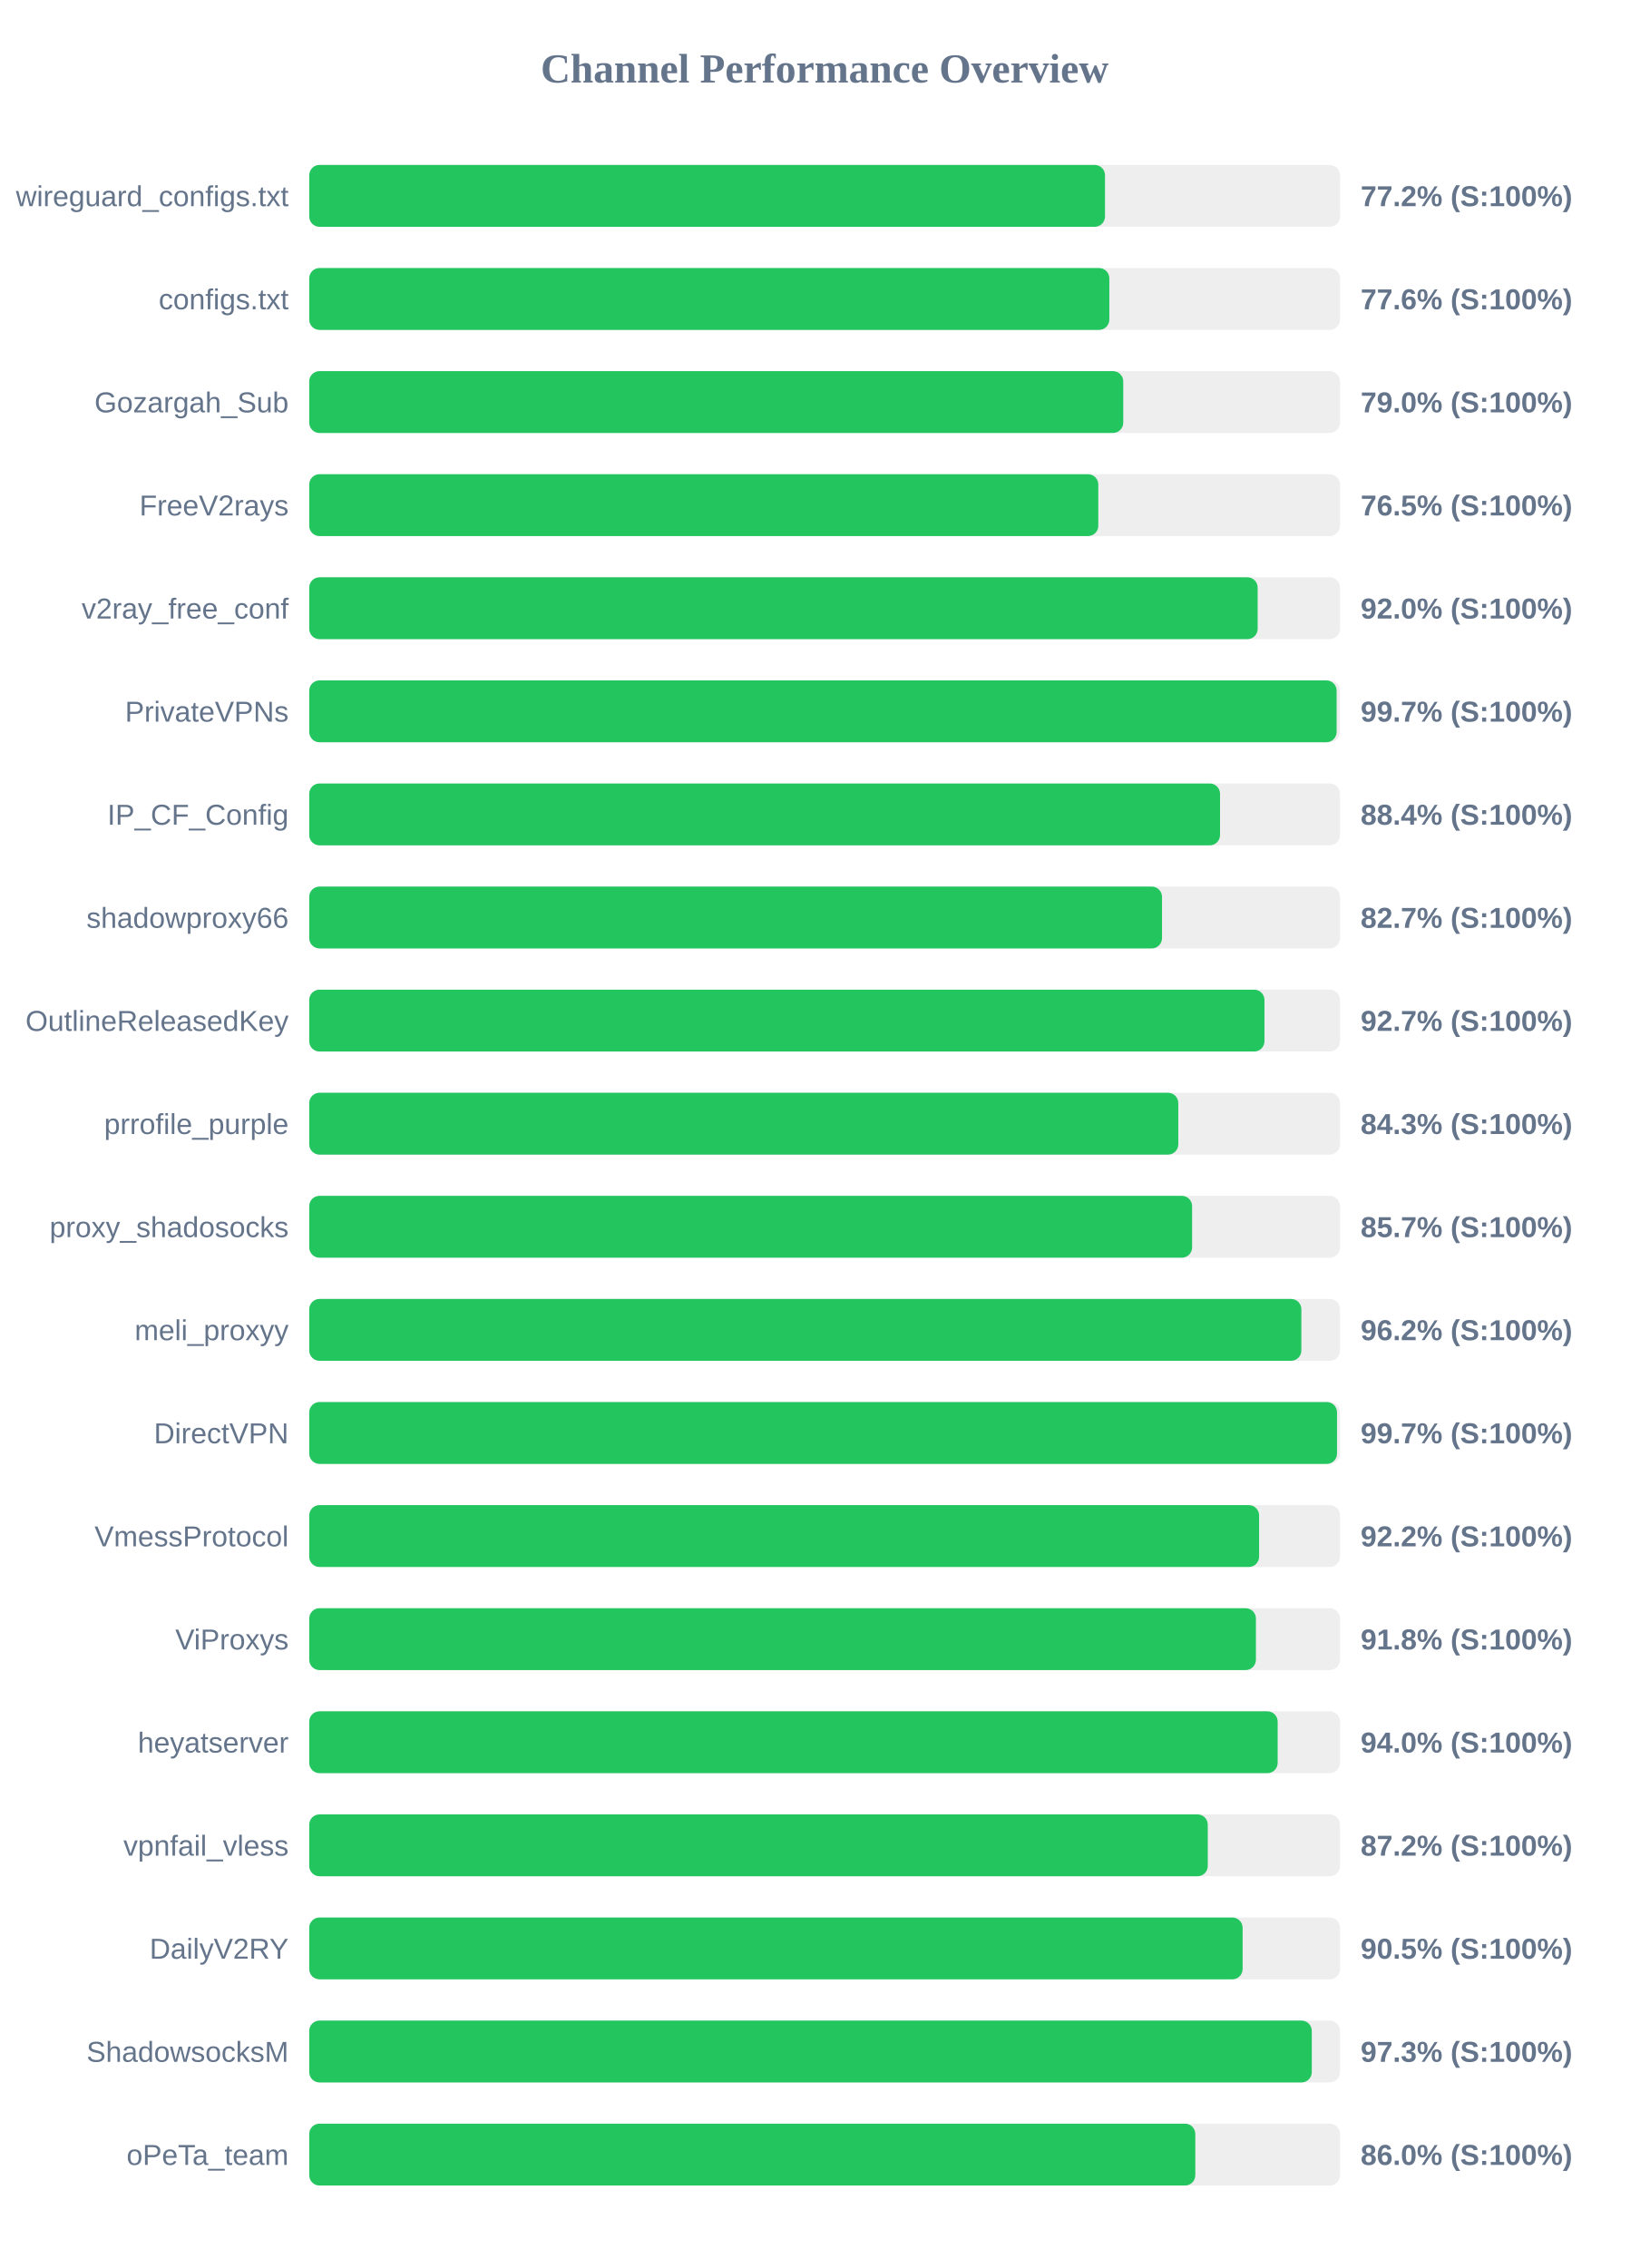
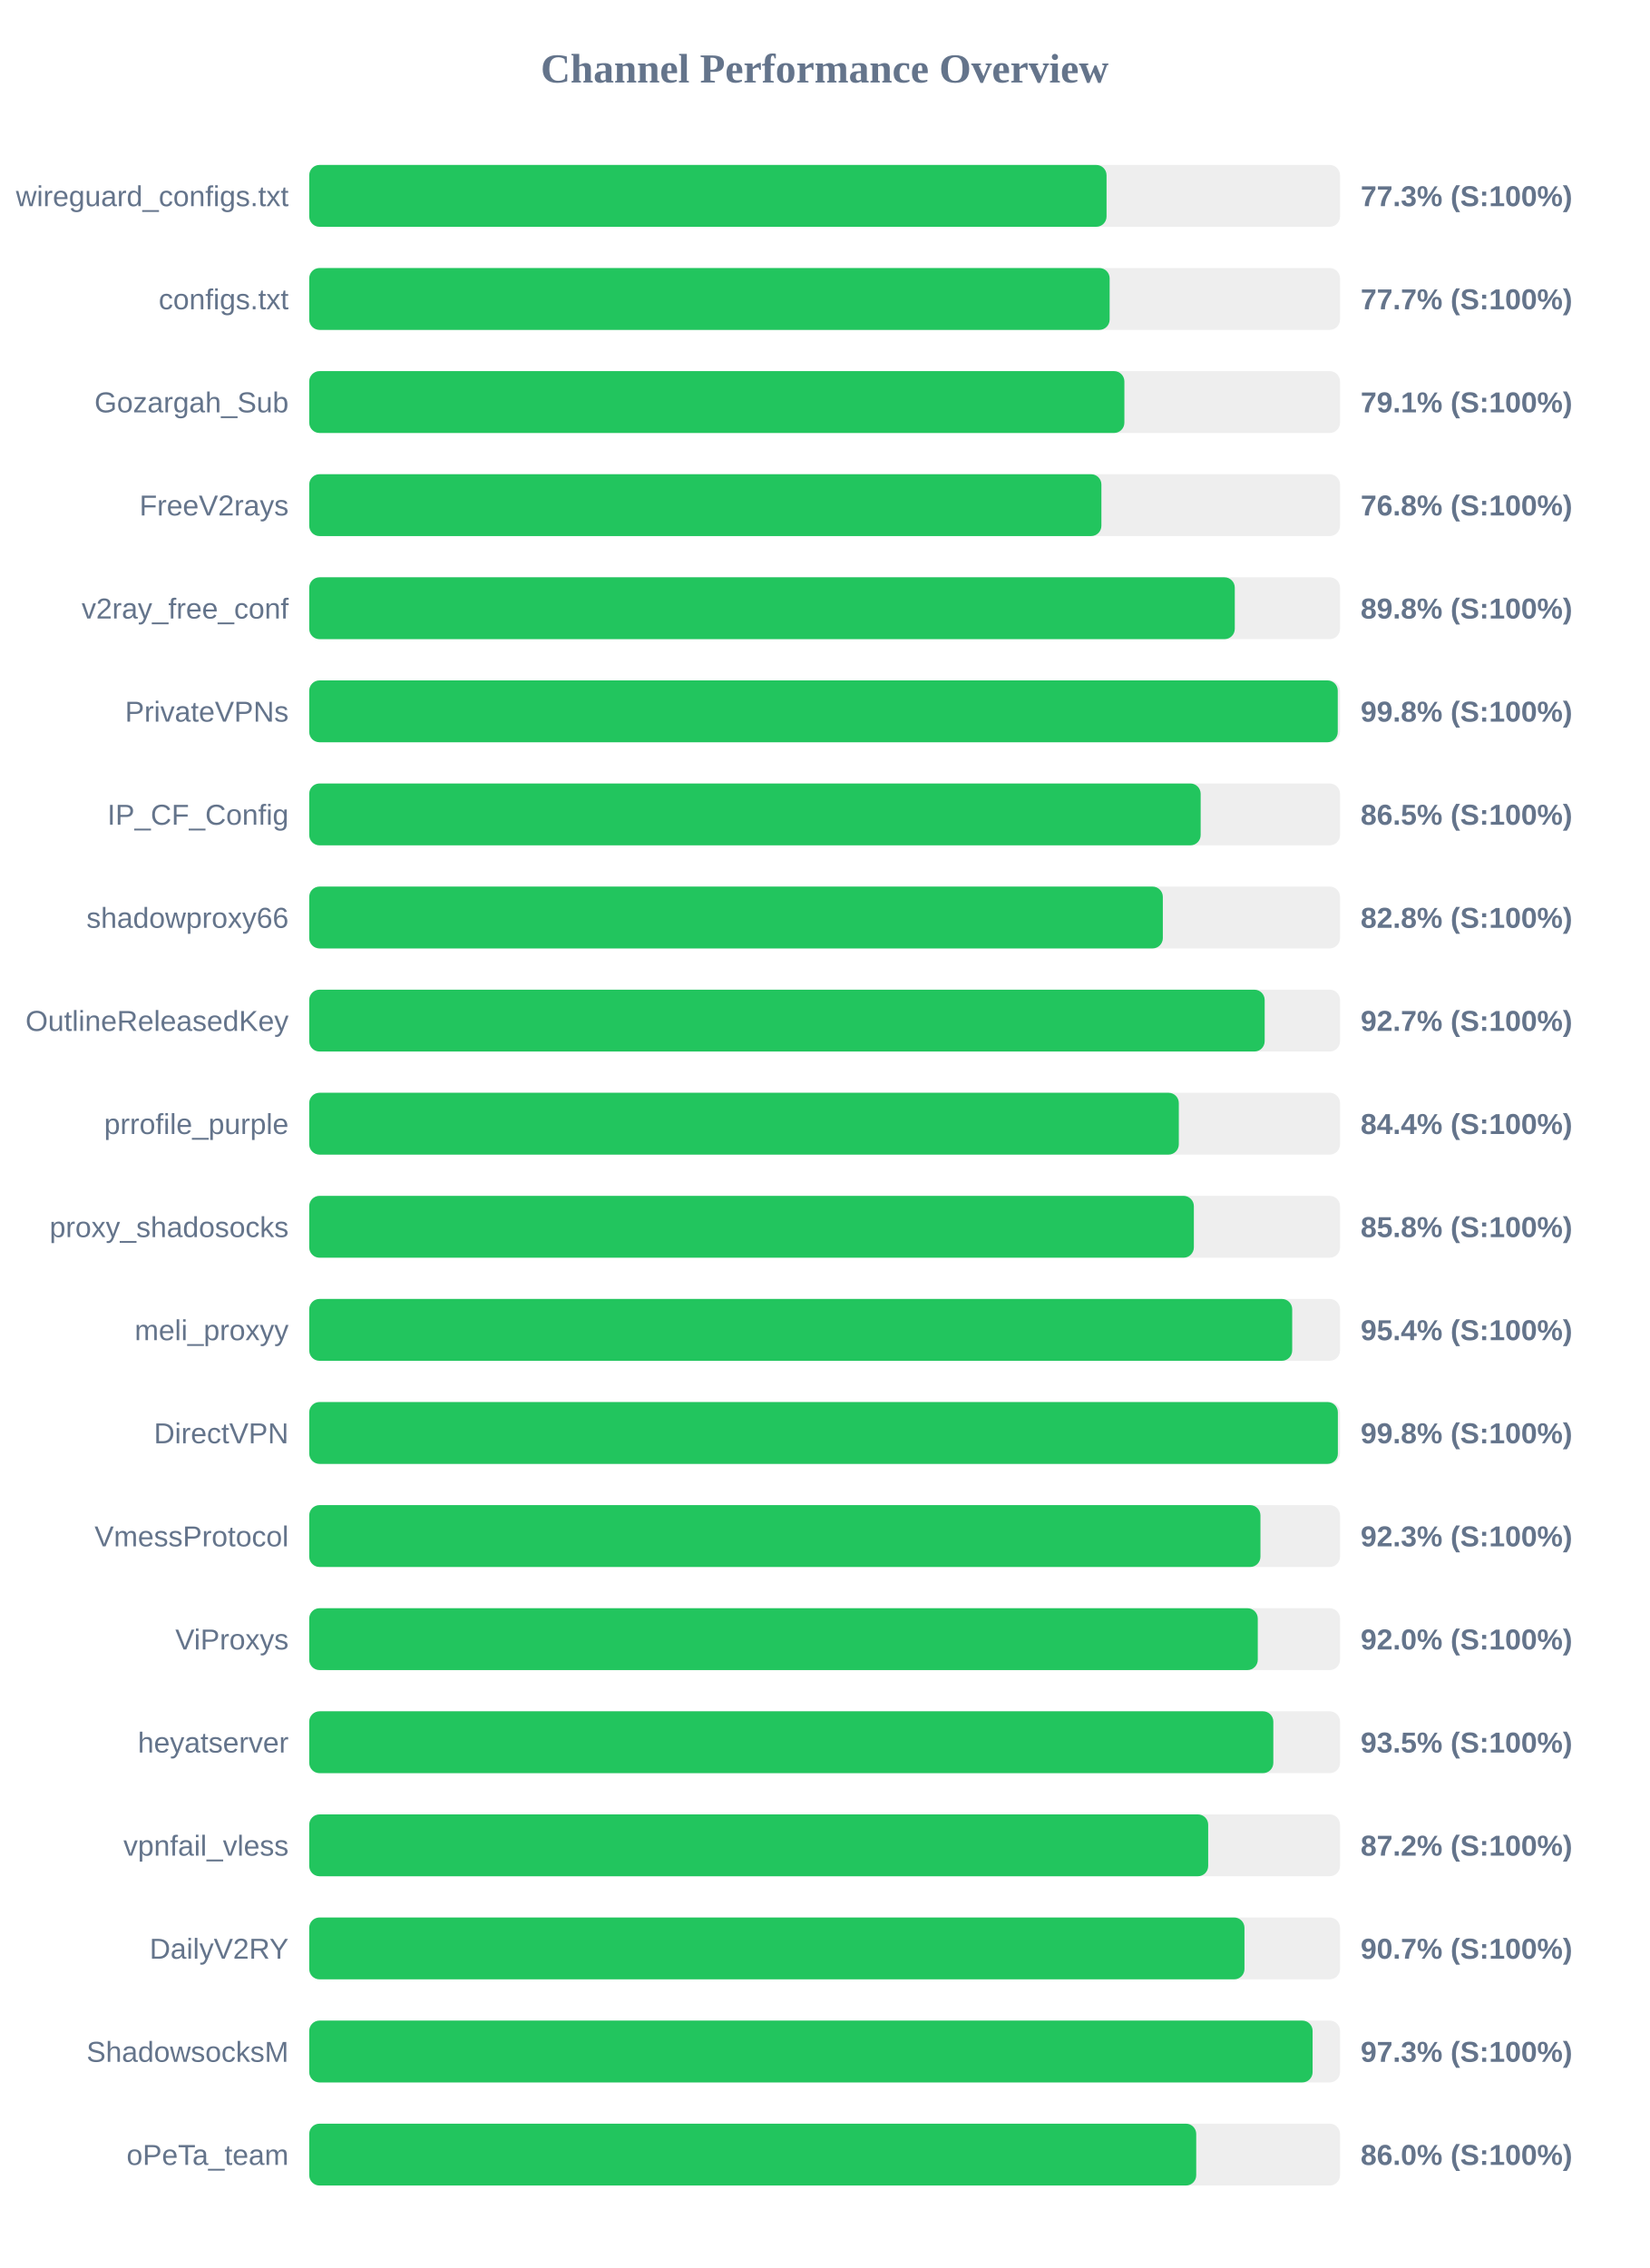
<svg xmlns="http://www.w3.org/2000/svg" width="800" height="1100" version="1.1">
  <style>
        .row { font: 14px Arial; fill: #64748b; }
        .score { font: bold 14px Arial; fill: #64748b; }
    </style>
  <text x="400" y="40" text-anchor="middle" font-size="20px" font-weight="bold" fill="#64748b">Channel Performance Overview</text>
  <rect x="150" y="80" width="500" height="30" fill="#eee" rx="5" />
-   <rect x="150" y="80" width="386.0" height="30" fill="#22c55e" rx="5" />
+   <rect x="150" y="80" width="386.75" height="30" fill="#22c55e" rx="5" />
  <text x="140" y="100" text-anchor="end" class="row">wireguard_configs.txt</text>
-   <text x="660" y="100" text-anchor="start" class="score">77.2% (S:100%)</text>
+   <text x="660" y="100" text-anchor="start" class="score">77.3% (S:100%)</text>
  <rect x="150" y="130" width="500" height="30" fill="#eee" rx="5" />
-   <rect x="150" y="130" width="388.1" height="30" fill="#22c55e" rx="5" />
+   <rect x="150" y="130" width="388.25" height="30" fill="#22c55e" rx="5" />
  <text x="140" y="150" text-anchor="end" class="row">configs.txt</text>
-   <text x="660" y="150" text-anchor="start" class="score">77.6% (S:100%)</text>
+   <text x="660" y="150" text-anchor="start" class="score">77.7% (S:100%)</text>
  <rect x="150" y="180" width="500" height="30" fill="#eee" rx="5" />
-   <rect x="150" y="180" width="394.85" height="30" fill="#22c55e" rx="5" />
+   <rect x="150" y="180" width="395.4" height="30" fill="#22c55e" rx="5" />
  <text x="140" y="200" text-anchor="end" class="row">Gozargah_Sub</text>
-   <text x="660" y="200" text-anchor="start" class="score">79.0% (S:100%)</text>
+   <text x="660" y="200" text-anchor="start" class="score">79.1% (S:100%)</text>
  <rect x="150" y="230" width="500" height="30" fill="#eee" rx="5" />
-   <rect x="150" y="230" width="382.75" height="30" fill="#22c55e" rx="5" />
+   <rect x="150" y="230" width="384.25" height="30" fill="#22c55e" rx="5" />
  <text x="140" y="250" text-anchor="end" class="row">FreeV2rays</text>
-   <text x="660" y="250" text-anchor="start" class="score">76.5% (S:100%)</text>
+   <text x="660" y="250" text-anchor="start" class="score">76.8% (S:100%)</text>
  <rect x="150" y="280" width="500" height="30" fill="#eee" rx="5" />
-   <rect x="150" y="280" width="460.05" height="30" fill="#22c55e" rx="5" />
+   <rect x="150" y="280" width="448.95" height="30" fill="#22c55e" rx="5" />
  <text x="140" y="300" text-anchor="end" class="row">v2ray_free_conf</text>
-   <text x="660" y="300" text-anchor="start" class="score">92.0% (S:100%)</text>
+   <text x="660" y="300" text-anchor="start" class="score">89.8% (S:100%)</text>
  <rect x="150" y="330" width="500" height="30" fill="#eee" rx="5" />
-   <rect x="150" y="330" width="498.35" height="30" fill="#22c55e" rx="5" />
+   <rect x="150" y="330" width="498.9" height="30" fill="#22c55e" rx="5" />
  <text x="140" y="350" text-anchor="end" class="row">PrivateVPNs</text>
-   <text x="660" y="350" text-anchor="start" class="score">99.7% (S:100%)</text>
+   <text x="660" y="350" text-anchor="start" class="score">99.8% (S:100%)</text>
  <rect x="150" y="380" width="500" height="30" fill="#eee" rx="5" />
-   <rect x="150" y="380" width="441.8" height="30" fill="#22c55e" rx="5" />
+   <rect x="150" y="380" width="432.4" height="30" fill="#22c55e" rx="5" />
  <text x="140" y="400" text-anchor="end" class="row">IP_CF_Config</text>
-   <text x="660" y="400" text-anchor="start" class="score">88.4% (S:100%)</text>
+   <text x="660" y="400" text-anchor="start" class="score">86.5% (S:100%)</text>
  <rect x="150" y="430" width="500" height="30" fill="#eee" rx="5" />
-   <rect x="150" y="430" width="413.65" height="30" fill="#22c55e" rx="5" />
+   <rect x="150" y="430" width="414.05" height="30" fill="#22c55e" rx="5" />
  <text x="140" y="450" text-anchor="end" class="row">shadowproxy66</text>
-   <text x="660" y="450" text-anchor="start" class="score">82.7% (S:100%)</text>
+   <text x="660" y="450" text-anchor="start" class="score">82.8% (S:100%)</text>
  <rect x="150" y="480" width="500" height="30" fill="#eee" rx="5" />
-   <rect x="150" y="480" width="463.35" height="30" fill="#22c55e" rx="5" />
+   <rect x="150" y="480" width="463.45" height="30" fill="#22c55e" rx="5" />
  <text x="140" y="500" text-anchor="end" class="row">OutlineReleasedKey</text>
  <text x="660" y="500" text-anchor="start" class="score">92.7% (S:100%)</text>
  <rect x="150" y="530" width="500" height="30" fill="#eee" rx="5" />
-   <rect x="150" y="530" width="421.55" height="30" fill="#22c55e" rx="5" />
+   <rect x="150" y="530" width="421.8" height="30" fill="#22c55e" rx="5" />
  <text x="140" y="550" text-anchor="end" class="row">prrofile_purple</text>
-   <text x="660" y="550" text-anchor="start" class="score">84.3% (S:100%)</text>
+   <text x="660" y="550" text-anchor="start" class="score">84.4% (S:100%)</text>
  <rect x="150" y="580" width="500" height="30" fill="#eee" rx="5" />
-   <rect x="150" y="580" width="428.25" height="30" fill="#22c55e" rx="5" />
+   <rect x="150" y="580" width="429.1" height="30" fill="#22c55e" rx="5" />
  <text x="140" y="600" text-anchor="end" class="row">proxy_shadosocks</text>
-   <text x="660" y="600" text-anchor="start" class="score">85.7% (S:100%)</text>
+   <text x="660" y="600" text-anchor="start" class="score">85.8% (S:100%)</text>
  <rect x="150" y="630" width="500" height="30" fill="#eee" rx="5" />
-   <rect x="150" y="630" width="481.25" height="30" fill="#22c55e" rx="5" />
+   <rect x="150" y="630" width="476.8" height="30" fill="#22c55e" rx="5" />
  <text x="140" y="650" text-anchor="end" class="row">meli_proxyy</text>
-   <text x="660" y="650" text-anchor="start" class="score">96.2% (S:100%)</text>
+   <text x="660" y="650" text-anchor="start" class="score">95.4% (S:100%)</text>
  <rect x="150" y="680" width="500" height="30" fill="#eee" rx="5" />
-   <rect x="150" y="680" width="498.55" height="30" fill="#22c55e" rx="5" />
+   <rect x="150" y="680" width="498.95" height="30" fill="#22c55e" rx="5" />
  <text x="140" y="700" text-anchor="end" class="row">DirectVPN</text>
-   <text x="660" y="700" text-anchor="start" class="score">99.7% (S:100%)</text>
+   <text x="660" y="700" text-anchor="start" class="score">99.8% (S:100%)</text>
  <rect x="150" y="730" width="500" height="30" fill="#eee" rx="5" />
-   <rect x="150" y="730" width="460.75" height="30" fill="#22c55e" rx="5" />
+   <rect x="150" y="730" width="461.4" height="30" fill="#22c55e" rx="5" />
  <text x="140" y="750" text-anchor="end" class="row">VmessProtocol</text>
-   <text x="660" y="750" text-anchor="start" class="score">92.2% (S:100%)</text>
+   <text x="660" y="750" text-anchor="start" class="score">92.3% (S:100%)</text>
  <rect x="150" y="780" width="500" height="30" fill="#eee" rx="5" />
-   <rect x="150" y="780" width="459.2" height="30" fill="#22c55e" rx="5" />
+   <rect x="150" y="780" width="460.1" height="30" fill="#22c55e" rx="5" />
  <text x="140" y="800" text-anchor="end" class="row">ViProxys</text>
-   <text x="660" y="800" text-anchor="start" class="score">91.8% (S:100%)</text>
+   <text x="660" y="800" text-anchor="start" class="score">92.0% (S:100%)</text>
  <rect x="150" y="830" width="500" height="30" fill="#eee" rx="5" />
-   <rect x="150" y="830" width="469.75" height="30" fill="#22c55e" rx="5" />
+   <rect x="150" y="830" width="467.65" height="30" fill="#22c55e" rx="5" />
  <text x="140" y="850" text-anchor="end" class="row">heyatserver</text>
-   <text x="660" y="850" text-anchor="start" class="score">94.0% (S:100%)</text>
+   <text x="660" y="850" text-anchor="start" class="score">93.5% (S:100%)</text>
  <rect x="150" y="880" width="500" height="30" fill="#eee" rx="5" />
-   <rect x="150" y="880" width="435.85" height="30" fill="#22c55e" rx="5" />
+   <rect x="150" y="880" width="436.05" height="30" fill="#22c55e" rx="5" />
  <text x="140" y="900" text-anchor="end" class="row">vpnfail_vless</text>
  <text x="660" y="900" text-anchor="start" class="score">87.2% (S:100%)</text>
  <rect x="150" y="930" width="500" height="30" fill="#eee" rx="5" />
-   <rect x="150" y="930" width="452.75" height="30" fill="#22c55e" rx="5" />
+   <rect x="150" y="930" width="453.65" height="30" fill="#22c55e" rx="5" />
  <text x="140" y="950" text-anchor="end" class="row">DailyV2RY</text>
-   <text x="660" y="950" text-anchor="start" class="score">90.5% (S:100%)</text>
+   <text x="660" y="950" text-anchor="start" class="score">90.7% (S:100%)</text>
  <rect x="150" y="980" width="500" height="30" fill="#eee" rx="5" />
-   <rect x="150" y="980" width="486.3" height="30" fill="#22c55e" rx="5" />
+   <rect x="150" y="980" width="486.7" height="30" fill="#22c55e" rx="5" />
  <text x="140" y="1000" text-anchor="end" class="row">ShadowsocksM</text>
  <text x="660" y="1000" text-anchor="start" class="score">97.3% (S:100%)</text>
  <rect x="150" y="1030" width="500" height="30" fill="#eee" rx="5" />
-   <rect x="150" y="1030" width="429.8" height="30" fill="#22c55e" rx="5" />
+   <rect x="150" y="1030" width="430.25" height="30" fill="#22c55e" rx="5" />
  <text x="140" y="1050" text-anchor="end" class="row">oPeTa_team</text>
  <text x="660" y="1050" text-anchor="start" class="score">86.0% (S:100%)</text>
</svg>
